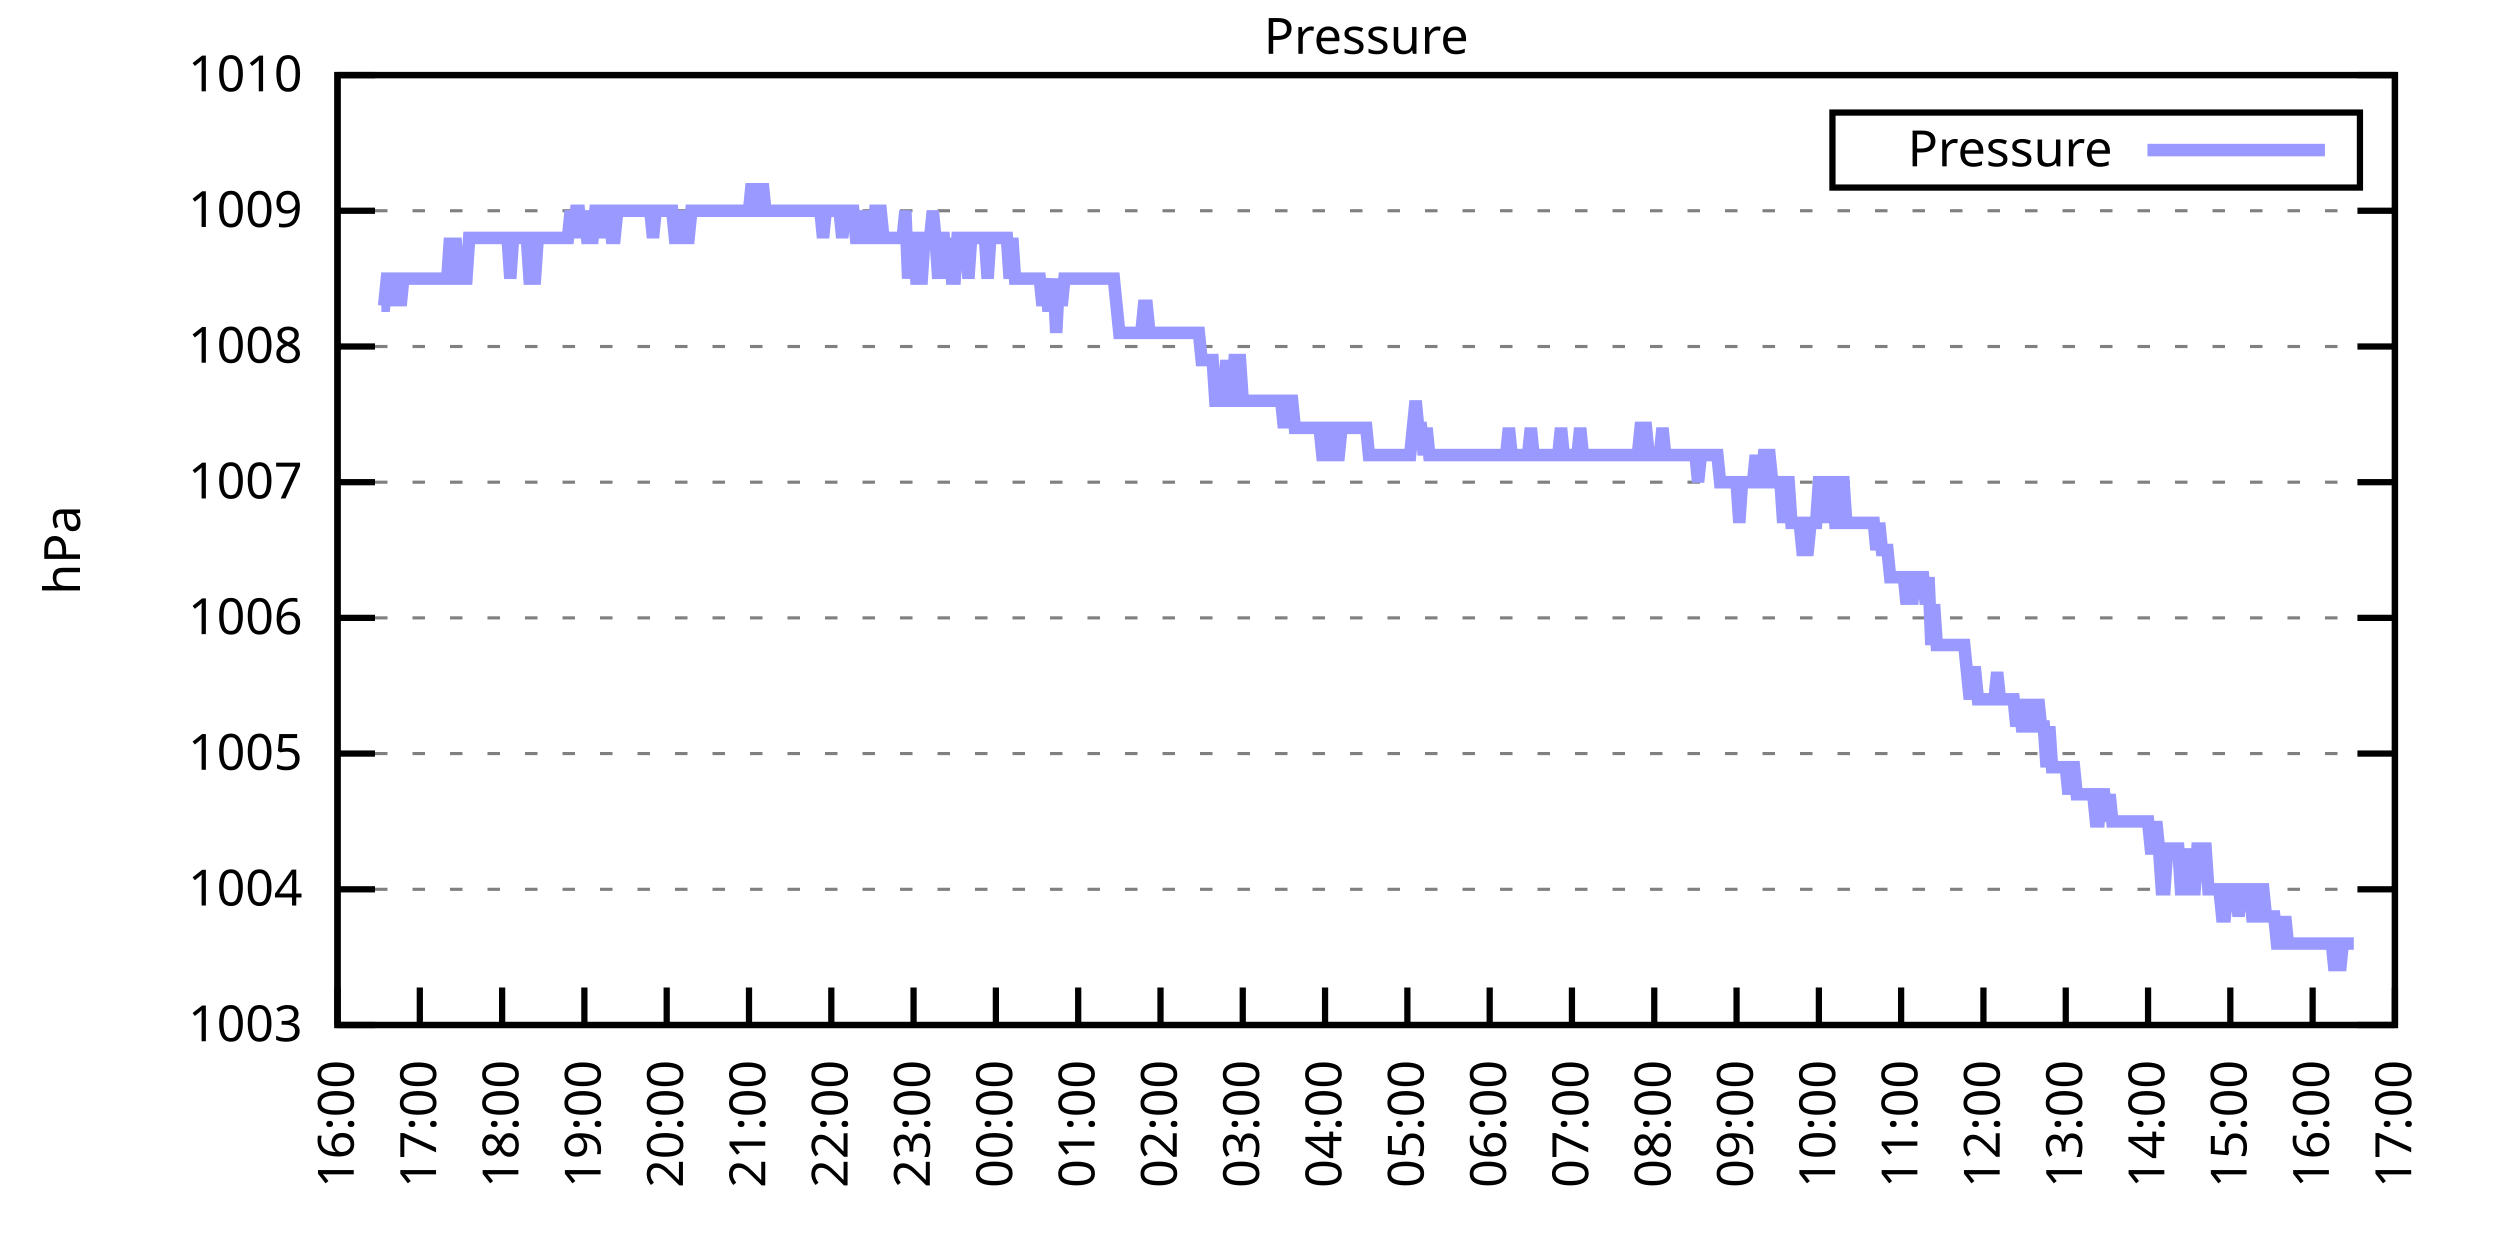
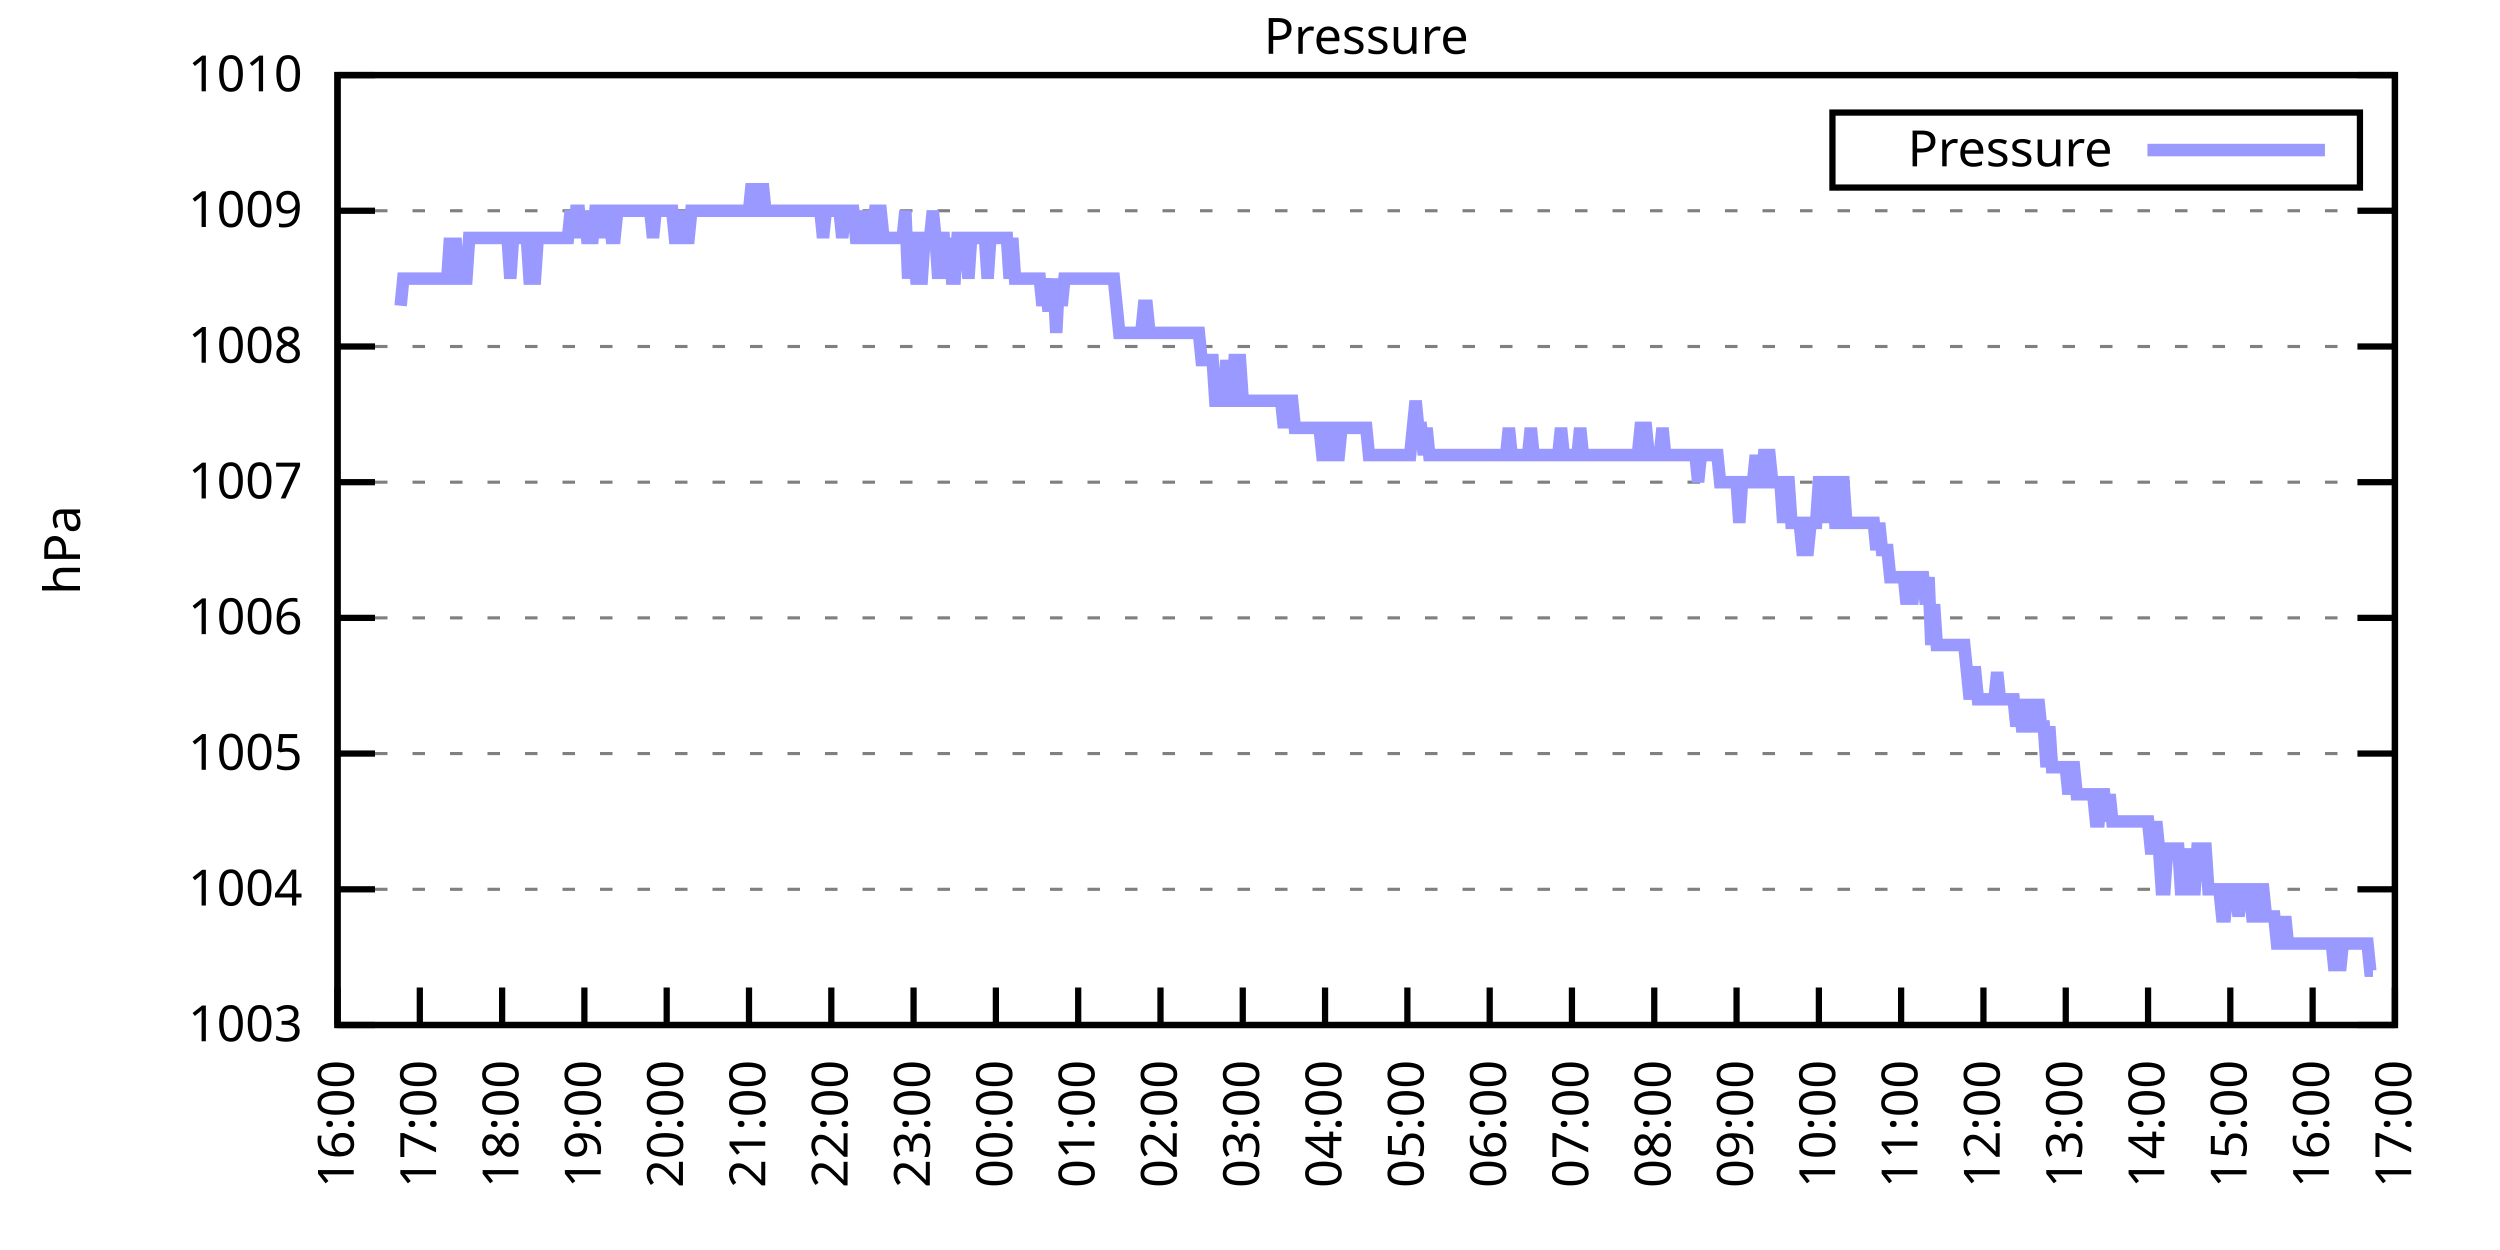
<svg xmlns="http://www.w3.org/2000/svg" xmlns:xlink="http://www.w3.org/1999/xlink" width="400" height="200" viewBox="0 0 400 200">
  <g id="gnuplot_canvas">
    <rect x="0" y="0" width="400" height="200" fill="none" />
    <defs>
      <circle id="gpDot" r="0.5" stroke-width="0.5" stroke="currentColor" />
      <path id="gpPt0" stroke-width="0.333" stroke="currentColor" d="M-1,0 h2 M0,-1 v2" />
      <path id="gpPt1" stroke-width="0.333" stroke="currentColor" d="M-1,-1 L1,1 M1,-1 L-1,1" />
      <path id="gpPt2" stroke-width="0.333" stroke="currentColor" d="M-1,0 L1,0 M0,-1 L0,1 M-1,-1 L1,1 M-1,1 L1,-1" />
      <rect id="gpPt3" stroke-width="0.333" stroke="currentColor" x="-1" y="-1" width="2" height="2" />
      <rect id="gpPt4" stroke-width="0.333" stroke="currentColor" fill="currentColor" x="-1" y="-1" width="2" height="2" />
      <circle id="gpPt5" stroke-width="0.333" stroke="currentColor" cx="0" cy="0" r="1" />
      <use xlink:href="#gpPt5" id="gpPt6" fill="currentColor" stroke="none" />
      <path id="gpPt7" stroke-width="0.333" stroke="currentColor" d="M0,-1.33 L-1.33,0.67 L1.33,0.67 z" />
      <use xlink:href="#gpPt7" id="gpPt8" fill="currentColor" stroke="none" />
      <use xlink:href="#gpPt7" id="gpPt9" stroke="currentColor" transform="rotate(180)" />
      <use xlink:href="#gpPt9" id="gpPt10" fill="currentColor" stroke="none" />
      <use xlink:href="#gpPt3" id="gpPt11" stroke="currentColor" transform="rotate(45)" />
      <use xlink:href="#gpPt11" id="gpPt12" fill="currentColor" stroke="none" />
      <path id="gpPt13" stroke-width="0.333" stroke="currentColor" d="M0,1.330 L1.265,0.411 L0.782,-1.067 L-0.782,-1.076 L-1.265,0.411 z" />
      <use xlink:href="#gpPt13" id="gpPt14" fill="currentColor" stroke="none" />
      <filter id="textbox" filterUnits="objectBoundingBox" x="0" y="0" height="1" width="1">
        <feFlood flood-color="white" flood-opacity="1" result="bgnd" />
        <feComposite in="SourceGraphic" in2="bgnd" operator="atop" />
      </filter>
      <filter id="greybox" filterUnits="objectBoundingBox" x="0" y="0" height="1" width="1">
        <feFlood flood-color="lightgrey" flood-opacity="1" result="grey" />
        <feComposite in="SourceGraphic" in2="grey" operator="atop" />
      </filter>
    </defs>
    <g fill="none" color="white" stroke="currentColor" stroke-width="1.00" stroke-linecap="butt" stroke-linejoin="miter">
</g>
    <g fill="none" color="black" stroke="currentColor" stroke-width="1.00" stroke-linecap="butt" stroke-linejoin="miter">
      <g stroke="none" shape-rendering="crispEdges">
        <polygon fill="rgb(255, 255, 255)" points="54.00,164.00 383.18,164.00 383.18,12.02 54.00,12.02 " />
      </g>
    </g>
    <g fill="none" color="black" stroke="currentColor" stroke-width="1.00" stroke-linecap="butt" stroke-linejoin="miter">
</g>
    <g fill="none" color="black" stroke="black" stroke-width="0.50" stroke-linecap="butt" stroke-linejoin="miter">
</g>
    <g fill="none" color="gray" stroke="currentColor" stroke-width="0.50" stroke-linecap="butt" stroke-linejoin="miter">
      <path stroke="gray" stroke-dasharray="2,4" class="gridline" d="M54.00,164.00 L383.19,164.00  " />
    </g>
    <g fill="none" color="gray" stroke="gray" stroke-width="1.00" stroke-linecap="butt" stroke-linejoin="miter">
</g>
    <g fill="none" color="black" stroke="currentColor" stroke-width="1.00" stroke-linecap="butt" stroke-linejoin="miter">
      <path stroke="black" d="M54.00,164.00 L60.00,164.00 M383.19,164.00 L377.19,164.00  " />
      <g transform="translate(48.40,166.60)" stroke="none" fill="black" font-family="Sans" font-size="8.00" text-anchor="end">
        <text>
          <tspan font-family="Sans"> 1003</tspan>
        </text>
      </g>
    </g>
    <g fill="none" color="black" stroke="currentColor" stroke-width="1.00" stroke-linecap="butt" stroke-linejoin="miter">
</g>
    <g fill="none" color="black" stroke="black" stroke-width="0.50" stroke-linecap="butt" stroke-linejoin="miter">
</g>
    <g fill="none" color="gray" stroke="currentColor" stroke-width="0.50" stroke-linecap="butt" stroke-linejoin="miter">
      <path stroke="gray" stroke-dasharray="2,4" class="gridline" d="M54.00,142.29 L383.19,142.29  " />
    </g>
    <g fill="none" color="gray" stroke="gray" stroke-width="1.00" stroke-linecap="butt" stroke-linejoin="miter">
</g>
    <g fill="none" color="black" stroke="currentColor" stroke-width="1.00" stroke-linecap="butt" stroke-linejoin="miter">
      <path stroke="black" d="M54.00,142.29 L60.00,142.29 M383.19,142.29 L377.19,142.29  " />
      <g transform="translate(48.40,144.89)" stroke="none" fill="black" font-family="Sans" font-size="8.00" text-anchor="end">
        <text>
          <tspan font-family="Sans"> 1004</tspan>
        </text>
      </g>
    </g>
    <g fill="none" color="black" stroke="currentColor" stroke-width="1.00" stroke-linecap="butt" stroke-linejoin="miter">
</g>
    <g fill="none" color="black" stroke="black" stroke-width="0.50" stroke-linecap="butt" stroke-linejoin="miter">
</g>
    <g fill="none" color="gray" stroke="currentColor" stroke-width="0.50" stroke-linecap="butt" stroke-linejoin="miter">
      <path stroke="gray" stroke-dasharray="2,4" class="gridline" d="M54.00,120.57 L383.19,120.57  " />
    </g>
    <g fill="none" color="gray" stroke="gray" stroke-width="1.00" stroke-linecap="butt" stroke-linejoin="miter">
</g>
    <g fill="none" color="black" stroke="currentColor" stroke-width="1.00" stroke-linecap="butt" stroke-linejoin="miter">
      <path stroke="black" d="M54.00,120.57 L60.00,120.57 M383.19,120.57 L377.19,120.57  " />
      <g transform="translate(48.40,123.17)" stroke="none" fill="black" font-family="Sans" font-size="8.00" text-anchor="end">
        <text>
          <tspan font-family="Sans"> 1005</tspan>
        </text>
      </g>
    </g>
    <g fill="none" color="black" stroke="currentColor" stroke-width="1.00" stroke-linecap="butt" stroke-linejoin="miter">
</g>
    <g fill="none" color="black" stroke="black" stroke-width="0.50" stroke-linecap="butt" stroke-linejoin="miter">
</g>
    <g fill="none" color="gray" stroke="currentColor" stroke-width="0.50" stroke-linecap="butt" stroke-linejoin="miter">
      <path stroke="gray" stroke-dasharray="2,4" class="gridline" d="M54.00,98.86 L383.19,98.86  " />
    </g>
    <g fill="none" color="gray" stroke="gray" stroke-width="1.00" stroke-linecap="butt" stroke-linejoin="miter">
</g>
    <g fill="none" color="black" stroke="currentColor" stroke-width="1.00" stroke-linecap="butt" stroke-linejoin="miter">
      <path stroke="black" d="M54.00,98.86 L60.00,98.86 M383.19,98.86 L377.19,98.86  " />
      <g transform="translate(48.40,101.46)" stroke="none" fill="black" font-family="Sans" font-size="8.00" text-anchor="end">
        <text>
          <tspan font-family="Sans"> 1006</tspan>
        </text>
      </g>
    </g>
    <g fill="none" color="black" stroke="currentColor" stroke-width="1.00" stroke-linecap="butt" stroke-linejoin="miter">
</g>
    <g fill="none" color="black" stroke="black" stroke-width="0.50" stroke-linecap="butt" stroke-linejoin="miter">
</g>
    <g fill="none" color="gray" stroke="currentColor" stroke-width="0.50" stroke-linecap="butt" stroke-linejoin="miter">
      <path stroke="gray" stroke-dasharray="2,4" class="gridline" d="M54.00,77.15 L383.19,77.15  " />
    </g>
    <g fill="none" color="gray" stroke="gray" stroke-width="1.00" stroke-linecap="butt" stroke-linejoin="miter">
</g>
    <g fill="none" color="black" stroke="currentColor" stroke-width="1.00" stroke-linecap="butt" stroke-linejoin="miter">
      <path stroke="black" d="M54.00,77.15 L60.00,77.15 M383.19,77.15 L377.19,77.15  " />
      <g transform="translate(48.40,79.75)" stroke="none" fill="black" font-family="Sans" font-size="8.00" text-anchor="end">
        <text>
          <tspan font-family="Sans"> 1007</tspan>
        </text>
      </g>
    </g>
    <g fill="none" color="black" stroke="currentColor" stroke-width="1.00" stroke-linecap="butt" stroke-linejoin="miter">
</g>
    <g fill="none" color="black" stroke="black" stroke-width="0.50" stroke-linecap="butt" stroke-linejoin="miter">
</g>
    <g fill="none" color="gray" stroke="currentColor" stroke-width="0.50" stroke-linecap="butt" stroke-linejoin="miter">
      <path stroke="gray" stroke-dasharray="2,4" class="gridline" d="M54.00,55.44 L383.19,55.44  " />
    </g>
    <g fill="none" color="gray" stroke="gray" stroke-width="1.00" stroke-linecap="butt" stroke-linejoin="miter">
</g>
    <g fill="none" color="black" stroke="currentColor" stroke-width="1.00" stroke-linecap="butt" stroke-linejoin="miter">
      <path stroke="black" d="M54.00,55.44 L60.00,55.44 M383.19,55.44 L377.19,55.44  " />
      <g transform="translate(48.40,58.04)" stroke="none" fill="black" font-family="Sans" font-size="8.00" text-anchor="end">
        <text>
          <tspan font-family="Sans"> 1008</tspan>
        </text>
      </g>
    </g>
    <g fill="none" color="black" stroke="currentColor" stroke-width="1.00" stroke-linecap="butt" stroke-linejoin="miter">
</g>
    <g fill="none" color="black" stroke="black" stroke-width="0.50" stroke-linecap="butt" stroke-linejoin="miter">
</g>
    <g fill="none" color="gray" stroke="currentColor" stroke-width="0.50" stroke-linecap="butt" stroke-linejoin="miter">
      <path stroke="gray" stroke-dasharray="2,4" class="gridline" d="M54.00,33.72 L383.19,33.72  " />
    </g>
    <g fill="none" color="gray" stroke="gray" stroke-width="1.00" stroke-linecap="butt" stroke-linejoin="miter">
</g>
    <g fill="none" color="black" stroke="currentColor" stroke-width="1.00" stroke-linecap="butt" stroke-linejoin="miter">
      <path stroke="black" d="M54.00,33.72 L60.00,33.72 M383.19,33.72 L377.19,33.72  " />
      <g transform="translate(48.40,36.32)" stroke="none" fill="black" font-family="Sans" font-size="8.00" text-anchor="end">
        <text>
          <tspan font-family="Sans"> 1009</tspan>
        </text>
      </g>
    </g>
    <g fill="none" color="black" stroke="currentColor" stroke-width="1.00" stroke-linecap="butt" stroke-linejoin="miter">
</g>
    <g fill="none" color="black" stroke="black" stroke-width="0.50" stroke-linecap="butt" stroke-linejoin="miter">
</g>
    <g fill="none" color="gray" stroke="currentColor" stroke-width="0.50" stroke-linecap="butt" stroke-linejoin="miter">
      <path stroke="gray" stroke-dasharray="2,4" class="gridline" d="M54.00,12.01 L383.19,12.01  " />
    </g>
    <g fill="none" color="gray" stroke="gray" stroke-width="1.00" stroke-linecap="butt" stroke-linejoin="miter">
</g>
    <g fill="none" color="black" stroke="currentColor" stroke-width="1.00" stroke-linecap="butt" stroke-linejoin="miter">
      <path stroke="black" d="M54.00,12.01 L60.00,12.01 M383.19,12.01 L377.19,12.01  " />
      <g transform="translate(48.40,14.61)" stroke="none" fill="black" font-family="Sans" font-size="8.00" text-anchor="end">
        <text>
          <tspan font-family="Sans"> 1010</tspan>
        </text>
      </g>
    </g>
    <g fill="none" color="black" stroke="currentColor" stroke-width="1.00" stroke-linecap="butt" stroke-linejoin="miter">
      <path stroke="black" d="M54.00,164.00 L54.00,158.00  " />
      <g transform="translate(56.60,169.60) rotate(270.00)" stroke="none" fill="black" font-family="Sans" font-size="8.00" text-anchor="end">
        <text>
          <tspan font-family="Sans">16:00</tspan>
        </text>
      </g>
    </g>
    <g fill="none" color="black" stroke="currentColor" stroke-width="1.00" stroke-linecap="butt" stroke-linejoin="miter">
      <path stroke="black" d="M67.17,164.00 L67.17,158.00  " />
      <g transform="translate(69.77,169.60) rotate(270.00)" stroke="none" fill="black" font-family="Sans" font-size="8.00" text-anchor="end">
        <text>
          <tspan font-family="Sans">17:00</tspan>
        </text>
      </g>
    </g>
    <g fill="none" color="black" stroke="currentColor" stroke-width="1.00" stroke-linecap="butt" stroke-linejoin="miter">
      <path stroke="black" d="M80.34,164.00 L80.34,158.00  " />
      <g transform="translate(82.94,169.60) rotate(270.00)" stroke="none" fill="black" font-family="Sans" font-size="8.00" text-anchor="end">
        <text>
          <tspan font-family="Sans">18:00</tspan>
        </text>
      </g>
    </g>
    <g fill="none" color="black" stroke="currentColor" stroke-width="1.00" stroke-linecap="butt" stroke-linejoin="miter">
      <path stroke="black" d="M93.50,164.00 L93.50,158.00  " />
      <g transform="translate(96.10,169.60) rotate(270.00)" stroke="none" fill="black" font-family="Sans" font-size="8.00" text-anchor="end">
        <text>
          <tspan font-family="Sans">19:00</tspan>
        </text>
      </g>
    </g>
    <g fill="none" color="black" stroke="currentColor" stroke-width="1.00" stroke-linecap="butt" stroke-linejoin="miter">
      <path stroke="black" d="M106.67,164.00 L106.67,158.00  " />
      <g transform="translate(109.27,169.60) rotate(270.00)" stroke="none" fill="black" font-family="Sans" font-size="8.00" text-anchor="end">
        <text>
          <tspan font-family="Sans">20:00</tspan>
        </text>
      </g>
    </g>
    <g fill="none" color="black" stroke="currentColor" stroke-width="1.00" stroke-linecap="butt" stroke-linejoin="miter">
      <path stroke="black" d="M119.84,164.00 L119.84,158.00  " />
      <g transform="translate(122.44,169.60) rotate(270.00)" stroke="none" fill="black" font-family="Sans" font-size="8.00" text-anchor="end">
        <text>
          <tspan font-family="Sans">21:00</tspan>
        </text>
      </g>
    </g>
    <g fill="none" color="black" stroke="currentColor" stroke-width="1.00" stroke-linecap="butt" stroke-linejoin="miter">
      <path stroke="black" d="M133.01,164.00 L133.01,158.00  " />
      <g transform="translate(135.61,169.60) rotate(270.00)" stroke="none" fill="black" font-family="Sans" font-size="8.00" text-anchor="end">
        <text>
          <tspan font-family="Sans">22:00</tspan>
        </text>
      </g>
    </g>
    <g fill="none" color="black" stroke="currentColor" stroke-width="1.00" stroke-linecap="butt" stroke-linejoin="miter">
      <path stroke="black" d="M146.17,164.00 L146.17,158.00  " />
      <g transform="translate(148.77,169.60) rotate(270.00)" stroke="none" fill="black" font-family="Sans" font-size="8.00" text-anchor="end">
        <text>
          <tspan font-family="Sans">23:00</tspan>
        </text>
      </g>
    </g>
    <g fill="none" color="black" stroke="currentColor" stroke-width="1.00" stroke-linecap="butt" stroke-linejoin="miter">
      <path stroke="black" d="M159.34,164.00 L159.34,158.00  " />
      <g transform="translate(161.94,169.60) rotate(270.00)" stroke="none" fill="black" font-family="Sans" font-size="8.00" text-anchor="end">
        <text>
          <tspan font-family="Sans">00:00</tspan>
        </text>
      </g>
    </g>
    <g fill="none" color="black" stroke="currentColor" stroke-width="1.00" stroke-linecap="butt" stroke-linejoin="miter">
      <path stroke="black" d="M172.51,164.00 L172.51,158.00  " />
      <g transform="translate(175.11,169.60) rotate(270.00)" stroke="none" fill="black" font-family="Sans" font-size="8.00" text-anchor="end">
        <text>
          <tspan font-family="Sans">01:00</tspan>
        </text>
      </g>
    </g>
    <g fill="none" color="black" stroke="currentColor" stroke-width="1.00" stroke-linecap="butt" stroke-linejoin="miter">
      <path stroke="black" d="M185.68,164.00 L185.68,158.00  " />
      <g transform="translate(188.28,169.60) rotate(270.00)" stroke="none" fill="black" font-family="Sans" font-size="8.00" text-anchor="end">
        <text>
          <tspan font-family="Sans">02:00</tspan>
        </text>
      </g>
    </g>
    <g fill="none" color="black" stroke="currentColor" stroke-width="1.00" stroke-linecap="butt" stroke-linejoin="miter">
      <path stroke="black" d="M198.84,164.00 L198.84,158.00  " />
      <g transform="translate(201.44,169.60) rotate(270.00)" stroke="none" fill="black" font-family="Sans" font-size="8.00" text-anchor="end">
        <text>
          <tspan font-family="Sans">03:00</tspan>
        </text>
      </g>
    </g>
    <g fill="none" color="black" stroke="currentColor" stroke-width="1.00" stroke-linecap="butt" stroke-linejoin="miter">
      <path stroke="black" d="M212.01,164.00 L212.01,158.00  " />
      <g transform="translate(214.61,169.60) rotate(270.00)" stroke="none" fill="black" font-family="Sans" font-size="8.00" text-anchor="end">
        <text>
          <tspan font-family="Sans">04:00</tspan>
        </text>
      </g>
    </g>
    <g fill="none" color="black" stroke="currentColor" stroke-width="1.00" stroke-linecap="butt" stroke-linejoin="miter">
      <path stroke="black" d="M225.18,164.00 L225.18,158.00  " />
      <g transform="translate(227.78,169.60) rotate(270.00)" stroke="none" fill="black" font-family="Sans" font-size="8.00" text-anchor="end">
        <text>
          <tspan font-family="Sans">05:00</tspan>
        </text>
      </g>
    </g>
    <g fill="none" color="black" stroke="currentColor" stroke-width="1.00" stroke-linecap="butt" stroke-linejoin="miter">
      <path stroke="black" d="M238.35,164.00 L238.35,158.00  " />
      <g transform="translate(240.95,169.60) rotate(270.00)" stroke="none" fill="black" font-family="Sans" font-size="8.00" text-anchor="end">
        <text>
          <tspan font-family="Sans">06:00</tspan>
        </text>
      </g>
    </g>
    <g fill="none" color="black" stroke="currentColor" stroke-width="1.00" stroke-linecap="butt" stroke-linejoin="miter">
      <path stroke="black" d="M251.51,164.00 L251.51,158.00  " />
      <g transform="translate(254.11,169.60) rotate(270.00)" stroke="none" fill="black" font-family="Sans" font-size="8.00" text-anchor="end">
        <text>
          <tspan font-family="Sans">07:00</tspan>
        </text>
      </g>
    </g>
    <g fill="none" color="black" stroke="currentColor" stroke-width="1.00" stroke-linecap="butt" stroke-linejoin="miter">
      <path stroke="black" d="M264.68,164.00 L264.68,158.00  " />
      <g transform="translate(267.28,169.60) rotate(270.00)" stroke="none" fill="black" font-family="Sans" font-size="8.00" text-anchor="end">
        <text>
          <tspan font-family="Sans">08:00</tspan>
        </text>
      </g>
    </g>
    <g fill="none" color="black" stroke="currentColor" stroke-width="1.00" stroke-linecap="butt" stroke-linejoin="miter">
      <path stroke="black" d="M277.85,164.00 L277.85,158.00  " />
      <g transform="translate(280.45,169.60) rotate(270.00)" stroke="none" fill="black" font-family="Sans" font-size="8.00" text-anchor="end">
        <text>
          <tspan font-family="Sans">09:00</tspan>
        </text>
      </g>
    </g>
    <g fill="none" color="black" stroke="currentColor" stroke-width="1.00" stroke-linecap="butt" stroke-linejoin="miter">
      <path stroke="black" d="M291.02,164.00 L291.02,158.00  " />
      <g transform="translate(293.62,169.60) rotate(270.00)" stroke="none" fill="black" font-family="Sans" font-size="8.00" text-anchor="end">
        <text>
          <tspan font-family="Sans">10:00</tspan>
        </text>
      </g>
    </g>
    <g fill="none" color="black" stroke="currentColor" stroke-width="1.00" stroke-linecap="butt" stroke-linejoin="miter">
      <path stroke="black" d="M304.18,164.00 L304.18,158.00  " />
      <g transform="translate(306.78,169.60) rotate(270.00)" stroke="none" fill="black" font-family="Sans" font-size="8.00" text-anchor="end">
        <text>
          <tspan font-family="Sans">11:00</tspan>
        </text>
      </g>
    </g>
    <g fill="none" color="black" stroke="currentColor" stroke-width="1.00" stroke-linecap="butt" stroke-linejoin="miter">
      <path stroke="black" d="M317.35,164.00 L317.35,158.00  " />
      <g transform="translate(319.95,169.60) rotate(270.00)" stroke="none" fill="black" font-family="Sans" font-size="8.00" text-anchor="end">
        <text>
          <tspan font-family="Sans">12:00</tspan>
        </text>
      </g>
    </g>
    <g fill="none" color="black" stroke="currentColor" stroke-width="1.00" stroke-linecap="butt" stroke-linejoin="miter">
      <path stroke="black" d="M330.52,164.00 L330.52,158.00  " />
      <g transform="translate(333.12,169.60) rotate(270.00)" stroke="none" fill="black" font-family="Sans" font-size="8.00" text-anchor="end">
        <text>
          <tspan font-family="Sans">13:00</tspan>
        </text>
      </g>
    </g>
    <g fill="none" color="black" stroke="currentColor" stroke-width="1.00" stroke-linecap="butt" stroke-linejoin="miter">
      <path stroke="black" d="M343.69,164.00 L343.69,158.00  " />
      <g transform="translate(346.29,169.60) rotate(270.00)" stroke="none" fill="black" font-family="Sans" font-size="8.00" text-anchor="end">
        <text>
          <tspan font-family="Sans">14:00</tspan>
        </text>
      </g>
    </g>
    <g fill="none" color="black" stroke="currentColor" stroke-width="1.00" stroke-linecap="butt" stroke-linejoin="miter">
      <path stroke="black" d="M356.85,164.00 L356.85,158.00  " />
      <g transform="translate(359.45,169.60) rotate(270.00)" stroke="none" fill="black" font-family="Sans" font-size="8.00" text-anchor="end">
        <text>
          <tspan font-family="Sans">15:00</tspan>
        </text>
      </g>
    </g>
    <g fill="none" color="black" stroke="currentColor" stroke-width="1.00" stroke-linecap="butt" stroke-linejoin="miter">
      <path stroke="black" d="M370.02,164.00 L370.02,158.00  " />
      <g transform="translate(372.62,169.60) rotate(270.00)" stroke="none" fill="black" font-family="Sans" font-size="8.00" text-anchor="end">
        <text>
          <tspan font-family="Sans">16:00</tspan>
        </text>
      </g>
    </g>
    <g fill="none" color="black" stroke="currentColor" stroke-width="1.00" stroke-linecap="butt" stroke-linejoin="miter">
      <path stroke="black" d="M383.19,164.00 L383.19,158.00  " />
      <g transform="translate(385.79,169.60) rotate(270.00)" stroke="none" fill="black" font-family="Sans" font-size="8.00" text-anchor="end">
        <text>
          <tspan font-family="Sans">17:00</tspan>
        </text>
      </g>
    </g>
    <g fill="none" color="black" stroke="currentColor" stroke-width="1.00" stroke-linecap="butt" stroke-linejoin="miter">
</g>
    <g fill="none" color="black" stroke="currentColor" stroke-width="1.00" stroke-linecap="butt" stroke-linejoin="miter">
      <path stroke="black" d="M54.00,12.01 L54.00,164.00 L383.19,164.00 L383.19,12.01 L54.00,12.01 Z  " />
    </g>
    <g fill="none" color="black" stroke="currentColor" stroke-width="1.00" stroke-linecap="butt" stroke-linejoin="miter">
</g>
    <g fill="none" color="black" stroke="currentColor" stroke-width="1.00" stroke-linecap="butt" stroke-linejoin="miter">
      <path stroke="black" d="M293.19,30.01 L293.19,18.01 L377.59,18.01 L377.59,30.01 L293.19,30.01 Z  " />
    </g>
    <g id="Pressure_plot_1">
      <g fill="none" color="white" stroke="black" stroke-width="2.00" stroke-linecap="butt" stroke-linejoin="miter">
</g>
      <g fill="none" color="black" stroke="currentColor" stroke-width="2.00" stroke-linecap="butt" stroke-linejoin="miter">
        <g transform="translate(337.99,26.61)" stroke="none" fill="black" font-family="Sans" font-size="8.00" text-anchor="end">
          <text>
            <tspan font-family="Sans">Pressure</tspan>
          </text>
        </g>
      </g>
      <g fill="none" color="black" stroke="currentColor" stroke-width="2.00" stroke-linecap="butt" stroke-linejoin="miter">
-         <path stroke="rgb(153, 153, 255)" d="M343.59,24.01 L371.99,24.01 M61.02,48.92 L61.46,48.92 L61.90,44.58 L62.34,44.58 L62.78,48.92 L63.22,44.58   L63.66,44.58 L64.10,48.92 L64.53,44.58 L64.97,44.58 L65.41,44.58 L65.85,44.58 L66.29,44.58 L66.73,44.58   L67.17,44.58 L67.61,44.58 L68.05,44.58 L68.48,44.58 L68.92,44.58 L69.36,44.58 L69.80,44.58 L70.24,44.58   L70.68,44.58 L71.12,44.58 L71.56,44.58 L72.00,38.07 L72.43,44.58 L72.87,38.07 L73.31,44.58 L73.75,44.58   L74.19,44.58 L74.63,44.58 L75.07,38.07 L75.51,38.07 L75.95,38.07 L76.38,38.07 L76.82,38.07 L77.26,38.07   L77.70,38.07 L78.14,38.07 L78.58,38.07 L79.02,38.07 L79.46,38.07 L79.90,38.07 L80.34,38.07 L80.77,38.07   L81.21,38.07 L81.65,44.58 L82.09,38.07 L82.53,38.07 L82.97,38.07 L83.41,38.07 L83.85,38.07 L84.29,38.07   L84.72,44.58 L85.16,44.58 L85.60,44.58 L86.04,38.07 L86.48,38.07 L86.92,38.07 L87.36,38.07 L87.80,38.07   L88.24,38.07 L88.67,38.07 L89.11,38.07 L89.55,38.07 L89.99,38.07 L90.43,38.07 L90.87,38.07 L91.31,33.72   L91.75,38.07 L92.19,33.72 L92.62,33.72 L93.06,38.07 L93.50,33.72 L93.94,38.07 L94.38,38.07 L94.82,38.07   L95.26,33.72 L95.70,33.72 L96.14,33.72 L96.58,38.07 L97.01,33.72 L97.45,33.72 L97.89,38.07 L98.33,38.07   L98.77,33.72 L99.21,33.72 L99.65,33.72 L100.09,33.72 L100.53,33.72 L100.96,33.72 L101.40,33.72 L101.84,33.72   L102.28,33.72 L102.72,33.72 L103.16,33.72 L103.60,33.72 L104.04,33.72 L104.48,38.07 L104.91,33.72 L105.35,33.72   L105.79,33.72 L106.23,33.72 L106.67,33.72 L107.11,33.72 L107.55,33.72 L107.99,38.07 L108.43,38.07 L108.87,38.07   L109.30,33.72 L109.74,38.07 L110.18,38.07 L110.62,33.72 L111.06,33.72 L111.50,33.72 L111.94,33.72 L112.38,33.72   L112.82,33.72 L113.25,33.72 L113.69,33.72 L114.13,33.72 L114.57,33.72 L115.01,33.72 L115.45,33.72 L115.89,33.72   L116.33,33.72 L116.77,33.72 L117.20,33.72 L117.64,33.72 L118.08,33.72 L118.52,33.72 L118.96,33.72 L119.40,33.72   L119.84,33.72 L120.28,29.38 L120.72,33.72 L121.15,33.72 L121.59,33.72 L122.03,29.38 L122.47,33.72 L122.91,33.72   L123.35,33.72 L123.79,33.72 L124.23,33.72 L124.67,33.72 L125.11,33.72 L125.54,33.72 L125.98,33.72 L126.42,33.72   L126.86,33.72 L127.30,33.72 L127.74,33.72 L128.18,33.72 L128.62,33.72 L129.06,33.72 L129.49,33.72 L129.93,33.72   L130.37,33.72 L130.81,33.72 L131.25,33.72 L131.69,38.07 L132.13,33.72 L132.57,33.72 L133.01,33.72 L133.44,33.72   L133.88,33.72 L134.32,33.72 L134.76,38.07 L135.20,33.72 L135.64,33.72 L136.08,33.72 L136.52,33.72 L136.96,38.07   L137.39,38.07 L137.83,33.72 L138.27,38.07 L138.71,33.72 L139.15,38.07 L139.59,38.07 L140.03,33.72 L140.47,33.72   L140.91,33.72 L141.35,38.07 L141.78,38.07 L142.22,38.07 L142.66,38.07 L143.10,38.07 L143.54,38.07 L143.98,38.07   L144.42,38.07 L144.86,33.72 L145.30,44.58 L145.73,38.07 L146.17,38.07 L146.61,44.58 L147.05,44.58 L147.49,44.58   L147.93,38.07 L148.37,38.07 L148.81,38.07 L149.25,33.72 L149.68,38.07 L150.12,44.58 L150.56,38.07 L151.00,38.07   L151.44,44.58 L151.88,38.07 L152.32,44.58 L152.76,44.58 L153.20,38.07 L153.63,38.07 L154.07,38.07 L154.51,38.07   L154.95,44.58 L155.39,38.07 L155.83,38.07 L156.27,38.07 L156.71,38.07 L157.15,38.07 L157.59,38.07 L158.02,44.58   L158.46,38.07 L158.90,38.07 L159.34,38.07 L159.78,38.07 L160.22,38.07 L160.66,38.07 L161.10,38.07 L161.54,44.58   L161.97,38.07 L162.41,44.58 L162.85,44.58 L163.29,44.58 L163.73,44.58 L164.17,44.58 L164.61,44.58 L165.05,44.58   L165.49,44.58 L165.92,44.58 L166.36,44.58 L166.80,48.92 L167.24,44.58 L167.68,48.92 L168.12,48.92 L168.56,44.58   L169.00,53.26 L169.44,44.58 L169.87,48.92 L170.31,44.58 L170.75,44.58 L171.19,44.58 L171.63,44.58 L172.07,44.58   L172.51,44.58 L172.95,44.58 L173.39,44.58 L173.83,44.58 L174.26,44.58 L174.70,44.58 L175.14,44.58 L175.58,44.58   L176.02,44.58 L176.46,44.58 L176.90,44.58 L177.34,44.58 L177.78,44.58 L178.21,44.58 L178.65,48.92 L179.09,53.26   L179.53,53.26 L179.97,53.26 L180.41,53.26 L180.85,53.26 L181.29,53.26 L181.73,53.26 L182.16,53.26 L182.60,53.26   L183.04,48.92 L183.48,48.92 L183.92,53.26 L184.36,53.26 L184.80,53.26 L185.24,53.26 L185.68,53.26 L186.11,53.26   L186.55,53.26 L186.99,53.26 L187.43,53.26 L187.87,53.26 L188.31,53.26 L188.75,53.26 L189.19,53.26 L189.63,53.26   L190.07,53.26 L190.50,53.26 L190.94,53.26 L191.38,53.26 L191.82,53.26 L192.26,57.61 L192.70,57.61 L193.14,57.61   L193.58,57.61 L194.02,57.61 L194.45,64.12 L194.89,64.12 L195.33,64.12 L195.77,64.12 L196.21,57.61 L196.65,64.12   L197.09,64.12 L197.53,57.61 L197.97,57.61 L198.40,57.61 L198.84,64.12 L199.28,64.12 L199.72,64.12 L200.16,64.12   L200.60,64.12 L201.04,64.12 L201.48,64.12 L201.92,64.12 L202.35,64.12 L202.79,64.12 L203.23,64.12 L203.67,64.12   L204.11,64.12 L204.55,64.12 L204.99,64.12 L205.43,68.46 L205.87,64.12 L206.31,64.12 L206.74,64.12 L207.18,68.46   L207.62,68.46 L208.06,68.46 L208.50,68.46 L208.94,68.46 L209.38,68.46 L209.82,68.46 L210.26,68.46 L210.69,68.46   L211.13,68.46 L211.57,72.81 L212.01,72.81 L212.45,72.81 L212.89,68.46 L213.33,68.46 L213.77,72.81 L214.21,72.81   L214.64,68.46 L215.08,68.46 L215.52,68.46 L215.96,68.46 L216.40,68.46 L216.84,68.46 L217.28,68.46 L217.72,68.46   L218.16,68.46 L218.60,68.46 L219.03,72.81 L219.47,72.81 L219.91,72.81 L220.35,72.81 L220.79,72.81 L221.23,72.81   L221.67,72.81 L222.11,72.81 L222.55,72.81 L222.98,72.81 L223.42,72.81 L223.86,72.81 L224.30,72.81 L224.74,72.81   L225.18,72.81 L225.62,72.81 L226.06,68.46 L226.50,64.12 L226.93,68.46 L227.37,68.46 L227.81,72.81 L228.25,68.46   L228.69,72.81 L229.13,72.81 L229.57,72.81 L230.01,72.81 L230.45,72.81 L230.88,72.81 L231.32,72.81 L231.76,72.81   L232.20,72.81 L232.64,72.81 L233.08,72.81 L233.52,72.81 L233.96,72.81 L234.40,72.81 L234.84,72.81 L235.27,72.81   L235.71,72.81 L236.15,72.81 L236.59,72.81 L237.03,72.81 L237.47,72.81 L237.91,72.81 L238.35,72.81 L238.79,72.81   L239.22,72.81 L239.66,72.81 L240.10,72.81 L240.54,72.81 L240.98,72.81 L241.42,68.46 L241.86,72.81 L242.30,72.81   L242.74,72.81 L243.17,72.81 L243.61,72.81 L244.05,72.81 L244.49,72.81 L244.93,68.46 L245.37,72.81 L245.81,72.81   L246.25,72.81 L246.69,72.81 L247.12,72.81 L247.56,72.81 L248.00,72.81 L248.44,72.81 L248.88,72.81 L249.32,72.81   L249.76,68.46 L250.20,72.81 L250.64,72.81 L251.08,72.81 L251.51,72.81 L251.95,72.81 L252.39,72.81 L252.83,68.46   L253.27,72.81 L253.71,72.81 L254.15,72.81 L254.59,72.81 L255.03,72.81 L255.46,72.81 L255.90,72.81 L256.34,72.81   L256.78,72.81 L257.22,72.81 L257.66,72.81 L258.10,72.81 L258.54,72.81 L258.98,72.81 L259.41,72.81 L259.85,72.81   L260.29,72.81 L260.73,72.81 L261.17,72.81 L261.61,72.81 L262.05,72.81 L262.49,68.46 L262.93,68.46 L263.36,68.46   L263.80,72.81 L264.24,72.81 L264.68,72.81 L265.12,72.81 L265.56,72.81 L266.00,68.46 L266.44,72.81 L266.88,72.81   L267.32,72.81 L267.75,72.81 L268.19,72.81 L268.63,72.81 L269.07,72.81 L269.51,72.81 L269.95,72.81 L270.39,72.81   L270.83,72.81 L271.27,72.81 L271.70,77.15 L272.14,72.81 L272.58,72.81 L273.02,72.81 L273.46,72.81 L273.90,72.81   L274.34,72.81 L274.78,72.81 L275.22,77.15 L275.65,77.15 L276.09,77.15 L276.53,77.15 L276.97,77.15 L277.41,77.15   L277.85,77.15 L278.29,83.66 L278.73,77.15 L279.17,77.15 L279.60,77.15 L280.04,77.15 L280.48,77.15 L280.92,72.81   L281.36,77.15 L281.80,77.15 L282.24,72.81 L282.68,72.81 L283.12,72.81 L283.56,77.15 L283.99,77.15 L284.43,77.15   L284.87,77.15 L285.31,83.66 L285.75,77.15 L286.19,77.15 L286.63,83.66 L287.07,83.66 L287.51,83.66 L287.94,83.66   L288.38,88.00 L288.82,88.00 L289.26,88.00 L289.70,83.66 L290.14,83.66 L290.58,83.66 L291.02,77.15 L291.46,77.15   L291.89,77.15 L292.33,83.66 L292.77,77.15 L293.21,77.15 L293.65,83.66 L294.09,83.66 L294.53,77.15 L294.97,77.15   L295.41,83.66 L295.84,83.66 L296.28,83.66 L296.72,83.66 L297.16,83.66 L297.60,83.66 L298.04,83.66 L298.48,83.66   L298.92,83.66 L299.36,83.66 L299.80,83.66 L300.23,88.00 L300.67,83.66 L301.11,88.00 L301.55,88.00 L301.99,88.00   L302.43,92.35 L302.87,92.35 L303.31,92.35 L303.75,92.35 L304.18,92.35 L304.62,92.35 L305.06,96.69 L305.50,92.35   L305.94,96.69 L306.38,92.35 L306.82,92.35 L307.26,92.35 L307.70,92.35 L308.13,96.69 L308.57,92.35 L309.01,103.20   L309.45,96.69 L309.89,103.20 L310.33,103.20 L310.77,103.20 L311.21,103.20 L311.65,103.20 L312.08,103.20 L312.52,103.20   L312.96,103.20 L313.40,103.20 L313.84,103.20 L314.28,103.20 L314.72,107.55 L315.16,111.89 L315.60,107.55 L316.04,107.55   L316.47,111.89 L316.91,111.89 L317.35,111.89 L317.79,111.89 L318.23,111.89 L318.67,111.89 L319.11,111.89 L319.55,107.55   L319.99,111.89 L320.42,111.89 L320.86,111.89 L321.30,111.89 L321.74,111.89 L322.18,111.89 L322.62,116.23 L323.06,111.89   L323.50,116.23 L323.94,116.23 L324.37,111.89 L324.81,116.23 L325.25,116.23 L325.69,116.23 L326.13,111.89 L326.57,116.23   L327.01,116.23 L327.45,122.75 L327.89,116.23 L328.33,122.75 L328.76,122.75 L329.20,122.75 L329.64,122.75 L330.08,122.75   L330.52,122.75 L330.96,127.09 L331.40,122.75 L331.84,122.75 L332.28,127.09 L332.71,127.09 L333.15,127.09 L333.59,127.09   L334.03,127.09 L334.47,127.09 L334.91,127.09 L335.35,131.43 L335.79,131.43 L336.23,127.09 L336.66,127.09 L337.10,131.43   L337.54,127.09 L337.98,131.43 L338.42,131.43 L338.86,131.43 L339.30,131.43 L339.74,131.43 L340.18,131.43 L340.61,131.43   L341.05,131.43 L341.49,131.43 L341.93,131.43 L342.37,131.43 L342.81,131.43 L343.25,131.43 L343.69,131.43 L344.13,135.77   L344.57,135.77 L345.00,131.43 L345.44,135.77 L345.88,142.29 L346.32,142.29 L346.76,135.77 L347.20,135.77 L347.64,135.77   L348.08,135.77 L348.52,135.77 L348.95,142.29 L349.39,142.29 L349.83,135.77 L350.27,142.29 L350.71,142.29 L351.15,142.29   L351.59,135.77 L352.03,135.77 L352.47,135.77 L352.90,135.77 L353.34,142.29 L353.78,142.29 L354.22,142.29 L354.66,142.29   L355.10,142.29 L355.54,146.63 L355.98,146.63 L356.42,142.29 L356.85,142.29 L357.29,142.29 L357.73,142.29 L358.17,146.63   L358.61,142.29 L359.05,142.29 L359.49,142.29 L359.93,142.29 L360.37,146.63 L360.81,146.63 L361.24,146.63 L361.68,142.29   L362.12,142.29 L362.56,146.63 L363.00,146.63 L363.44,146.63 L363.88,146.63 L364.32,150.97 L364.76,150.97 L365.19,150.97   L365.63,146.63 L366.07,150.97 L366.51,150.97 L366.95,150.97 L367.39,150.97 L368.27,150.97 L368.71,150.97 L369.14,150.97   L369.58,150.97 L370.02,150.97 L370.46,150.97 L370.90,150.97 L371.34,150.97 L371.78,150.97 L372.22,150.97 L372.66,150.97   L373.09,150.97 L373.53,155.31 L373.97,150.97 L374.41,155.31 L374.85,150.97 L375.29,150.97 L375.73,150.97 L376.17,150.97   L376.61,150.97  " />
+         <path stroke="rgb(153, 153, 255)" d="M343.59,24.01 L371.99,24.01 M64.10,48.92 L64.53,44.58 L64.97,44.58 L65.41,44.58 L65.85,44.58 L66.29,44.58   L66.73,44.58 L67.17,44.58 L67.61,44.58 L68.05,44.58 L68.48,44.58 L68.92,44.58 L69.36,44.58 L69.80,44.58   L70.24,44.58 L70.68,44.58 L71.12,44.58 L71.56,44.58 L72.00,38.07 L72.43,44.58 L72.87,38.07 L73.31,44.58   L73.75,44.58 L74.19,44.58 L74.63,44.58 L75.07,38.07 L75.51,38.07 L75.95,38.07 L76.38,38.07 L76.82,38.07   L77.26,38.07 L77.70,38.07 L78.14,38.07 L78.58,38.07 L79.02,38.07 L79.46,38.07 L79.90,38.07 L80.34,38.07   L80.77,38.07 L81.21,38.07 L81.65,44.58 L82.09,38.07 L82.53,38.07 L82.97,38.07 L83.41,38.07 L83.85,38.07   L84.29,38.07 L84.72,44.58 L85.16,44.58 L85.60,44.58 L86.04,38.07 L86.48,38.07 L86.92,38.07 L87.36,38.07   L87.80,38.07 L88.24,38.07 L88.67,38.07 L89.11,38.07 L89.55,38.07 L89.99,38.07 L90.43,38.07 L90.87,38.07   L91.31,33.72 L91.75,38.07 L92.19,33.72 L92.62,33.72 L93.06,38.07 L93.50,33.72 L93.94,38.07 L94.38,38.07   L94.82,38.07 L95.26,33.72 L95.70,33.72 L96.14,33.72 L96.58,38.07 L97.01,33.72 L97.45,33.72 L97.89,38.07   L98.33,38.07 L98.77,33.72 L99.21,33.72 L99.65,33.72 L100.09,33.72 L100.53,33.72 L100.96,33.72 L101.40,33.72   L101.84,33.72 L102.28,33.72 L102.72,33.72 L103.16,33.72 L103.60,33.72 L104.04,33.72 L104.48,38.07 L104.91,33.72   L105.35,33.72 L105.79,33.72 L106.23,33.72 L106.67,33.72 L107.11,33.72 L107.55,33.72 L107.99,38.07 L108.43,38.07   L108.87,38.07 L109.30,33.72 L109.74,38.07 L110.18,38.07 L110.62,33.72 L111.06,33.72 L111.50,33.72 L111.94,33.72   L112.38,33.72 L112.82,33.72 L113.25,33.72 L113.69,33.72 L114.13,33.72 L114.57,33.72 L115.01,33.72 L115.45,33.72   L115.89,33.72 L116.33,33.72 L116.77,33.72 L117.20,33.72 L117.64,33.72 L118.08,33.72 L118.52,33.72 L118.96,33.72   L119.40,33.72 L119.84,33.72 L120.28,29.38 L120.72,33.72 L121.15,33.72 L121.59,33.72 L122.03,29.38 L122.47,33.72   L122.91,33.72 L123.35,33.72 L123.79,33.72 L124.23,33.72 L124.67,33.72 L125.11,33.72 L125.54,33.72 L125.98,33.72   L126.42,33.72 L126.86,33.72 L127.30,33.72 L127.74,33.72 L128.18,33.72 L128.62,33.72 L129.06,33.72 L129.49,33.72   L129.93,33.72 L130.37,33.72 L130.81,33.72 L131.25,33.72 L131.69,38.07 L132.13,33.72 L132.57,33.72 L133.01,33.72   L133.44,33.72 L133.88,33.72 L134.32,33.72 L134.76,38.07 L135.20,33.72 L135.64,33.72 L136.08,33.72 L136.52,33.72   L136.96,38.07 L137.39,38.07 L137.83,33.72 L138.27,38.07 L138.71,33.72 L139.15,38.07 L139.59,38.07 L140.03,33.72   L140.47,33.72 L140.91,33.72 L141.35,38.07 L141.78,38.07 L142.22,38.07 L142.66,38.07 L143.10,38.07 L143.54,38.07   L143.98,38.07 L144.42,38.07 L144.86,33.72 L145.30,44.58 L145.73,38.07 L146.17,38.07 L146.61,44.58 L147.05,44.58   L147.49,44.58 L147.93,38.07 L148.37,38.07 L148.81,38.07 L149.25,33.72 L149.68,38.07 L150.12,44.58 L150.56,38.07   L151.00,38.07 L151.44,44.58 L151.88,38.07 L152.32,44.58 L152.76,44.58 L153.20,38.07 L153.63,38.07 L154.07,38.07   L154.51,38.07 L154.95,44.58 L155.39,38.07 L155.83,38.07 L156.27,38.07 L156.71,38.07 L157.15,38.07 L157.59,38.07   L158.02,44.58 L158.46,38.07 L158.90,38.07 L159.34,38.07 L159.78,38.07 L160.22,38.07 L160.66,38.07 L161.10,38.07   L161.54,44.58 L161.97,38.07 L162.41,44.58 L162.85,44.58 L163.29,44.58 L163.73,44.58 L164.17,44.58 L164.61,44.58   L165.05,44.58 L165.49,44.58 L165.92,44.58 L166.36,44.58 L166.80,48.92 L167.24,44.58 L167.68,48.92 L168.12,48.92   L168.56,44.58 L169.00,53.26 L169.44,44.58 L169.87,48.92 L170.31,44.58 L170.75,44.58 L171.19,44.58 L171.63,44.58   L172.07,44.58 L172.51,44.58 L172.95,44.58 L173.39,44.58 L173.83,44.58 L174.26,44.58 L174.70,44.58 L175.14,44.58   L175.58,44.58 L176.02,44.58 L176.46,44.58 L176.90,44.58 L177.34,44.58 L177.78,44.58 L178.21,44.58 L178.65,48.92   L179.09,53.26 L179.53,53.26 L179.97,53.26 L180.41,53.26 L180.85,53.26 L181.29,53.26 L181.73,53.26 L182.16,53.26   L182.60,53.26 L183.04,48.92 L183.48,48.92 L183.92,53.26 L184.36,53.26 L184.80,53.26 L185.24,53.26 L185.68,53.26   L186.11,53.26 L186.55,53.26 L186.99,53.26 L187.43,53.26 L187.87,53.26 L188.31,53.26 L188.75,53.26 L189.19,53.26   L189.63,53.26 L190.07,53.26 L190.50,53.26 L190.94,53.26 L191.38,53.26 L191.82,53.26 L192.26,57.61 L192.70,57.61   L193.14,57.61 L193.58,57.61 L194.02,57.61 L194.45,64.12 L194.89,64.12 L195.33,64.12 L195.77,64.12 L196.21,57.61   L196.65,64.12 L197.09,64.12 L197.53,57.61 L197.97,57.61 L198.40,57.61 L198.84,64.12 L199.28,64.12 L199.72,64.12   L200.16,64.12 L200.60,64.12 L201.04,64.12 L201.48,64.12 L201.92,64.12 L202.35,64.12 L202.79,64.12 L203.23,64.12   L203.67,64.12 L204.11,64.12 L204.55,64.12 L204.99,64.12 L205.43,68.46 L205.87,64.12 L206.31,64.12 L206.74,64.12   L207.18,68.46 L207.62,68.46 L208.06,68.46 L208.50,68.46 L208.94,68.46 L209.38,68.46 L209.82,68.46 L210.26,68.46   L210.69,68.46 L211.13,68.46 L211.57,72.81 L212.01,72.81 L212.45,72.81 L212.89,68.46 L213.33,68.46 L213.77,72.81   L214.21,72.81 L214.64,68.46 L215.08,68.46 L215.52,68.46 L215.96,68.46 L216.40,68.46 L216.84,68.46 L217.28,68.46   L217.72,68.46 L218.16,68.46 L218.60,68.46 L219.03,72.81 L219.47,72.81 L219.91,72.81 L220.35,72.81 L220.79,72.81   L221.23,72.81 L221.67,72.81 L222.11,72.81 L222.55,72.81 L222.98,72.81 L223.42,72.81 L223.86,72.81 L224.30,72.81   L224.74,72.81 L225.18,72.81 L225.62,72.81 L226.06,68.46 L226.50,64.12 L226.93,68.46 L227.37,68.46 L227.81,72.81   L228.25,68.46 L228.69,72.81 L229.13,72.81 L229.57,72.81 L230.01,72.81 L230.45,72.81 L230.88,72.81 L231.32,72.81   L231.76,72.81 L232.20,72.81 L232.64,72.81 L233.08,72.81 L233.52,72.81 L233.96,72.81 L234.40,72.81 L234.84,72.81   L235.27,72.81 L235.71,72.81 L236.15,72.81 L236.59,72.81 L237.03,72.81 L237.47,72.81 L237.91,72.81 L238.35,72.81   L238.79,72.81 L239.22,72.81 L239.66,72.81 L240.10,72.81 L240.54,72.81 L240.98,72.81 L241.42,68.46 L241.86,72.81   L242.30,72.81 L242.74,72.81 L243.17,72.81 L243.61,72.81 L244.05,72.81 L244.49,72.81 L244.93,68.46 L245.37,72.81   L245.81,72.81 L246.25,72.81 L246.69,72.81 L247.12,72.81 L247.56,72.81 L248.00,72.81 L248.44,72.81 L248.88,72.81   L249.32,72.81 L249.76,68.46 L250.20,72.81 L250.64,72.81 L251.08,72.81 L251.51,72.81 L251.95,72.81 L252.39,72.81   L252.83,68.46 L253.27,72.81 L253.71,72.81 L254.15,72.81 L254.59,72.81 L255.03,72.81 L255.46,72.81 L255.90,72.81   L256.34,72.81 L256.78,72.81 L257.22,72.81 L257.66,72.81 L258.10,72.81 L258.54,72.81 L258.98,72.81 L259.41,72.81   L259.85,72.81 L260.29,72.81 L260.73,72.81 L261.17,72.81 L261.61,72.81 L262.05,72.81 L262.49,68.46 L262.93,68.46   L263.36,68.46 L263.80,72.81 L264.24,72.81 L264.68,72.81 L265.12,72.81 L265.56,72.81 L266.00,68.46 L266.44,72.81   L266.88,72.81 L267.32,72.81 L267.75,72.81 L268.19,72.81 L268.63,72.81 L269.07,72.81 L269.51,72.81 L269.95,72.81   L270.39,72.81 L270.83,72.81 L271.27,72.81 L271.70,77.15 L272.14,72.81 L272.58,72.81 L273.02,72.81 L273.46,72.81   L273.90,72.81 L274.34,72.81 L274.78,72.81 L275.22,77.15 L275.65,77.15 L276.09,77.15 L276.53,77.15 L276.97,77.15   L277.41,77.15 L277.85,77.15 L278.29,83.66 L278.73,77.15 L279.17,77.15 L279.60,77.15 L280.04,77.15 L280.48,77.15   L280.92,72.81 L281.36,77.15 L281.80,77.15 L282.24,72.81 L282.68,72.81 L283.12,72.81 L283.56,77.15 L283.99,77.15   L284.43,77.15 L284.87,77.15 L285.31,83.66 L285.75,77.15 L286.19,77.15 L286.63,83.66 L287.07,83.66 L287.51,83.66   L287.94,83.66 L288.38,88.00 L288.82,88.00 L289.26,88.00 L289.70,83.66 L290.14,83.66 L290.58,83.66 L291.02,77.15   L291.46,77.15 L291.89,77.15 L292.33,83.66 L292.77,77.15 L293.21,77.15 L293.65,83.66 L294.09,83.66 L294.53,77.15   L294.97,77.15 L295.41,83.66 L295.84,83.66 L296.28,83.66 L296.72,83.66 L297.16,83.66 L297.60,83.66 L298.04,83.66   L298.48,83.66 L298.92,83.66 L299.36,83.66 L299.80,83.66 L300.23,88.00 L300.67,83.66 L301.11,88.00 L301.55,88.00   L301.99,88.00 L302.43,92.35 L302.87,92.35 L303.31,92.35 L303.75,92.35 L304.18,92.35 L304.62,92.35 L305.06,96.69   L305.50,92.35 L305.94,96.69 L306.38,92.35 L306.82,92.35 L307.26,92.35 L307.70,92.35 L308.13,96.69 L308.57,92.35   L309.01,103.20 L309.45,96.69 L309.89,103.20 L310.33,103.20 L310.77,103.20 L311.21,103.20 L311.65,103.20 L312.08,103.20   L312.52,103.20 L312.96,103.20 L313.40,103.20 L313.84,103.20 L314.28,103.20 L314.72,107.55 L315.16,111.89 L315.60,107.55   L316.04,107.55 L316.47,111.89 L316.91,111.89 L317.35,111.89 L317.79,111.89 L318.23,111.89 L318.67,111.89 L319.11,111.89   L319.55,107.55 L319.99,111.89 L320.42,111.89 L320.86,111.89 L321.30,111.89 L321.74,111.89 L322.18,111.89 L322.62,116.23   L323.06,111.89 L323.50,116.23 L323.94,116.23 L324.37,111.89 L324.81,116.23 L325.25,116.23 L325.69,116.23 L326.13,111.89   L326.57,116.23 L327.01,116.23 L327.45,122.75 L327.89,116.23 L328.33,122.75 L328.76,122.75 L329.20,122.75 L329.64,122.75   L330.08,122.75 L330.52,122.75 L330.96,127.09 L331.40,122.75 L331.84,122.75 L332.28,127.09 L332.71,127.09 L333.15,127.09   L333.59,127.09 L334.03,127.09 L334.47,127.09 L334.91,127.09 L335.35,131.43 L335.79,131.43 L336.23,127.09 L336.66,127.09   L337.10,131.43 L337.54,127.09 L337.98,131.43 L338.42,131.43 L338.86,131.43 L339.30,131.43 L339.74,131.43 L340.18,131.43   L340.61,131.43 L341.05,131.43 L341.49,131.43 L341.93,131.43 L342.37,131.43 L342.81,131.43 L343.25,131.43 L343.69,131.43   L344.13,135.77 L344.57,135.77 L345.00,131.43 L345.44,135.77 L345.88,142.29 L346.32,142.29 L346.76,135.77 L347.20,135.77   L347.64,135.77 L348.08,135.77 L348.52,135.77 L348.95,142.29 L349.39,142.29 L349.83,135.77 L350.27,142.29 L350.71,142.29   L351.15,142.29 L351.59,135.77 L352.03,135.77 L352.47,135.77 L352.90,135.77 L353.34,142.29 L353.78,142.29 L354.22,142.29   L354.66,142.29 L355.10,142.29 L355.54,146.63 L355.98,146.63 L356.42,142.29 L356.85,142.29 L357.29,142.29 L357.73,142.29   L358.17,146.63 L358.61,142.29 L359.05,142.29 L359.49,142.29 L359.93,142.29 L360.37,146.63 L360.81,146.63 L361.24,146.63   L361.68,142.29 L362.12,142.29 L362.56,146.63 L363.00,146.63 L363.44,146.63 L363.88,146.63 L364.32,150.97 L364.76,150.97   L365.19,150.97 L365.63,146.63 L366.07,150.97 L366.51,150.97 L366.95,150.97 L367.39,150.97 L368.27,150.97 L368.71,150.97   L369.14,150.97 L369.58,150.97 L370.02,150.97 L370.46,150.97 L370.90,150.97 L371.34,150.97 L371.78,150.97 L372.22,150.97   L372.66,150.97 L373.09,150.97 L373.53,155.31 L373.97,150.97 L374.41,155.31 L374.85,150.97 L375.29,150.97 L375.73,150.97   L376.17,150.97 L376.61,150.97 L377.05,150.97 L377.48,150.97 L377.92,150.97 L378.36,150.97 L378.80,150.97 L379.24,155.31   L379.68,155.31  " />
      </g>
    </g>
    <g fill="none" color="black" stroke="currentColor" stroke-width="2.00" stroke-linecap="butt" stroke-linejoin="miter">
</g>
    <g fill="none" color="black" stroke="black" stroke-width="1.00" stroke-linecap="butt" stroke-linejoin="miter">
</g>
    <g fill="none" color="black" stroke="currentColor" stroke-width="1.00" stroke-linecap="butt" stroke-linejoin="miter">
      <path stroke="black" d="M54.00,12.01 L54.00,164.00 L383.19,164.00 L383.19,12.01 L54.00,12.01 Z  " />
      <g transform="translate(12.80,88.01) rotate(270.00)" stroke="none" fill="black" font-family="Sans" font-size="8.00" text-anchor="middle">
        <text>
          <tspan font-family="Sans">hPa</tspan>
        </text>
      </g>
    </g>
    <g fill="none" color="black" stroke="currentColor" stroke-width="1.00" stroke-linecap="butt" stroke-linejoin="miter">
</g>
    <g fill="none" color="black" stroke="currentColor" stroke-width="1.00" stroke-linecap="butt" stroke-linejoin="miter">
      <g transform="translate(218.59,8.61)" stroke="none" fill="black" font-family="Sans" font-size="8.00" text-anchor="middle">
        <text>
          <tspan font-family="Sans">Pressure</tspan>
        </text>
      </g>
    </g>
    <g fill="none" color="black" stroke="currentColor" stroke-width="1.00" stroke-linecap="butt" stroke-linejoin="miter">
</g>
  </g>
</svg>
